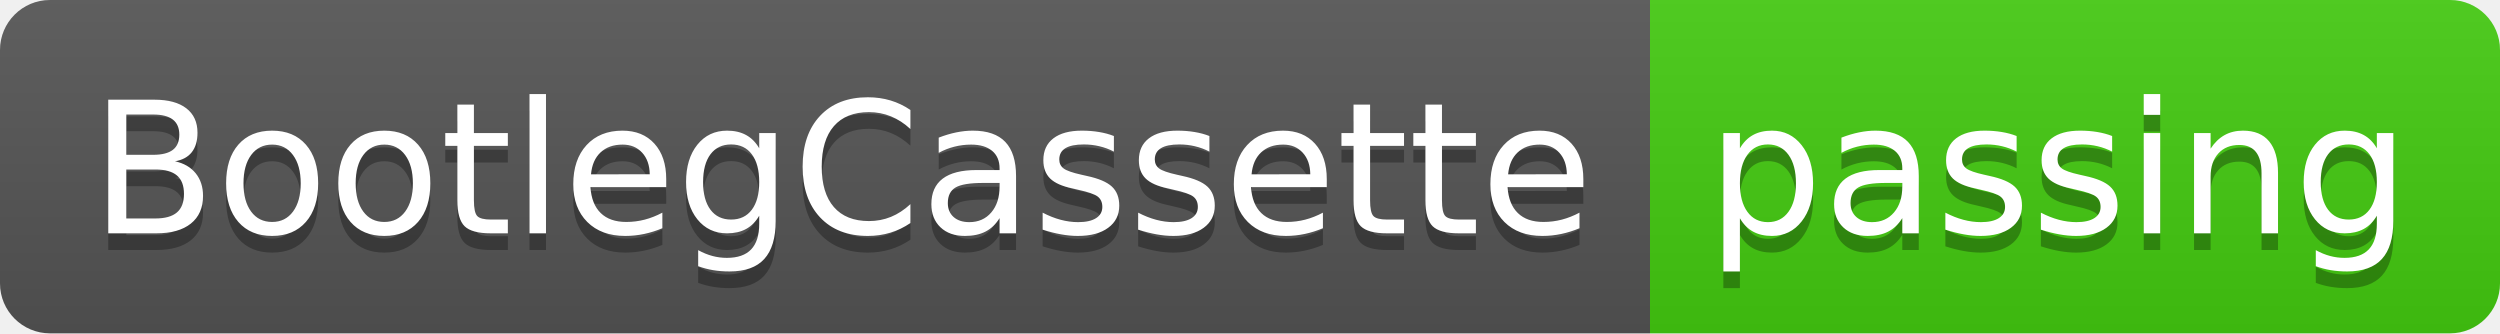
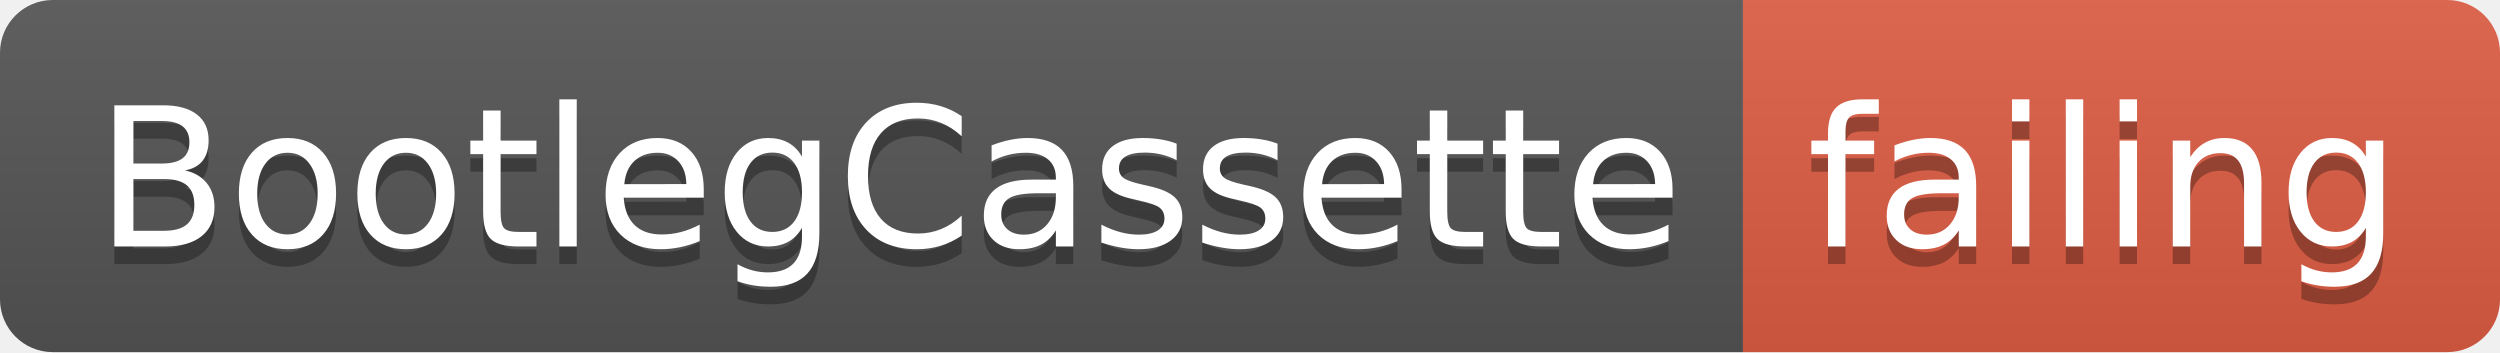
- <svg xmlns="http://www.w3.org/2000/svg" width="150" height="20">
+ <svg xmlns="http://www.w3.org/2000/svg" width="142" height="20">
  <linearGradient id="smooth" x2="0" y2="100%">
    <stop offset="0" stop-color="#bbb" stop-opacity=".1" />
    <stop offset="1" stop-opacity=".1" />
  </linearGradient>
  <clipPath id="round">
-     <rect width="150" height="20" rx="3" fill="#fff" />
+     <rect width="142" height="20" rx="3" fill="#fff" />
  </clipPath>
  <g clip-path="url(#round)">
    <rect width="99" height="20" fill="#555" />
-     <rect x="99" width="51" height="20" fill="#4c1" />
-     <rect width="150" height="20" fill="url(#smooth)" />
+     <rect x="99" width="43" height="20" fill="#e05d44" />
+     <rect width="142" height="20" fill="url(#smooth)" />
  </g>
  <g fill="#fff" text-anchor="middle" font-family="DejaVu Sans,Verdana,Geneva,sans-serif" font-size="110">
    <text x="505" y="150" fill="#010101" fill-opacity=".3" transform="scale(0.1)" textLength="890" lengthAdjust="spacing">BootlegCassette</text>
    <text x="505" y="140" transform="scale(0.1)" textLength="890" lengthAdjust="spacing">BootlegCassette</text>
-     <text x="1235" y="150" fill="#010101" fill-opacity=".3" transform="scale(0.1)" textLength="410" lengthAdjust="spacing">passing</text>
-     <text x="1235" y="140" transform="scale(0.1)" textLength="410" lengthAdjust="spacing">passing</text>
+     <text x="1195" y="150" fill="#010101" fill-opacity=".3" transform="scale(0.1)" textLength="330" lengthAdjust="spacing">failing</text>
+     <text x="1195" y="140" transform="scale(0.1)" textLength="330" lengthAdjust="spacing">failing</text>
  </g>
</svg>
